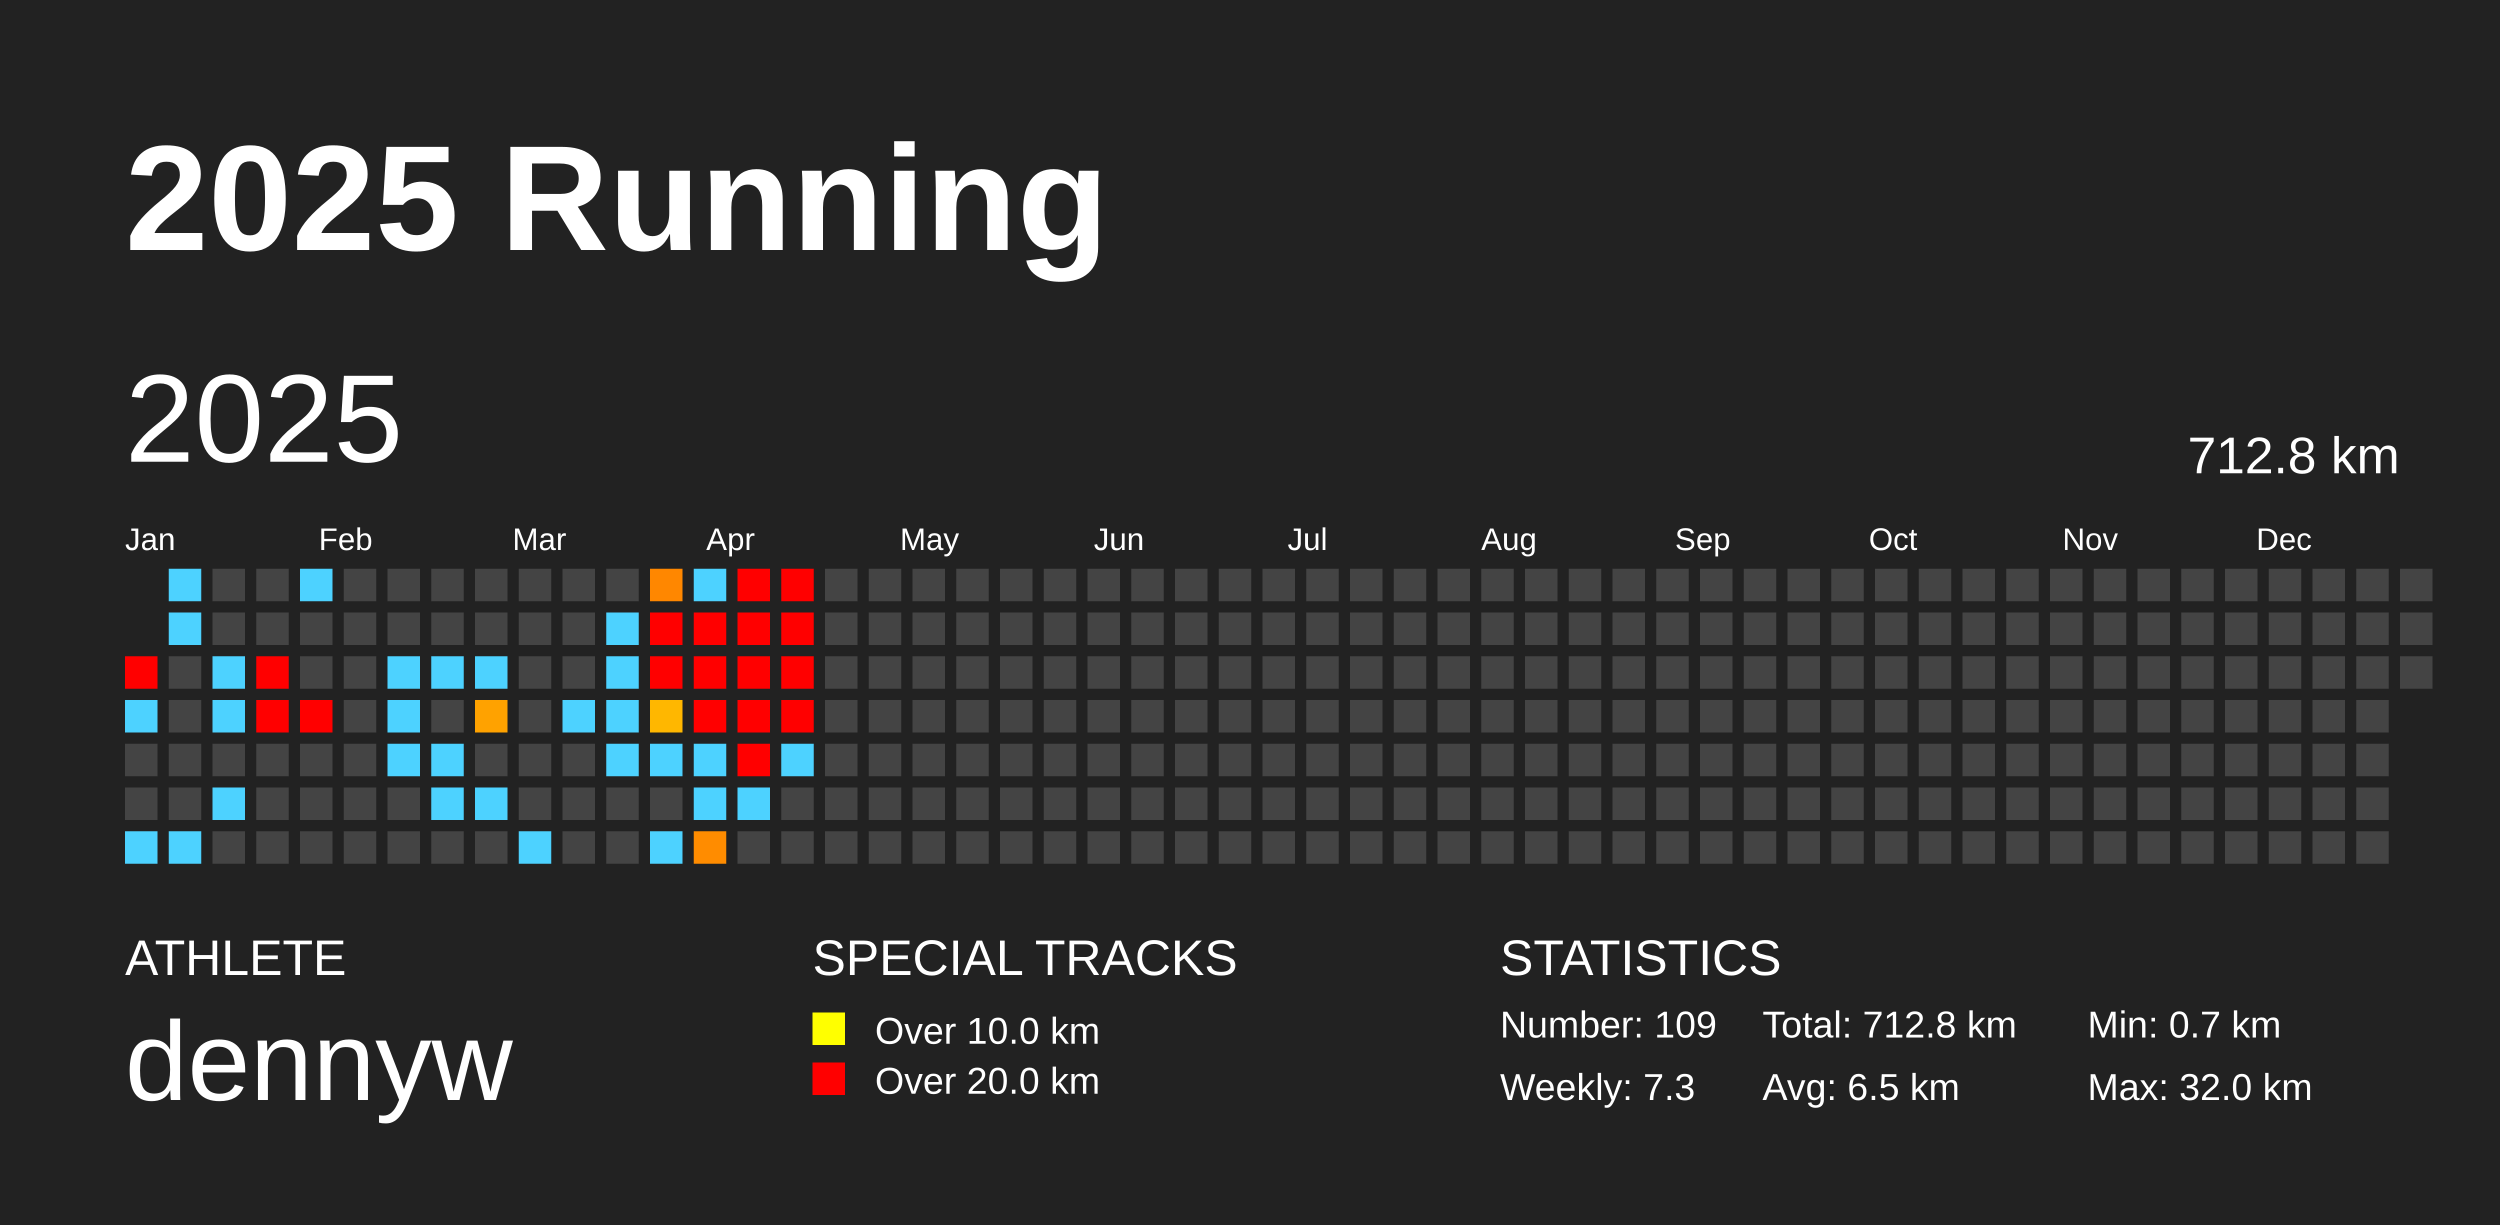
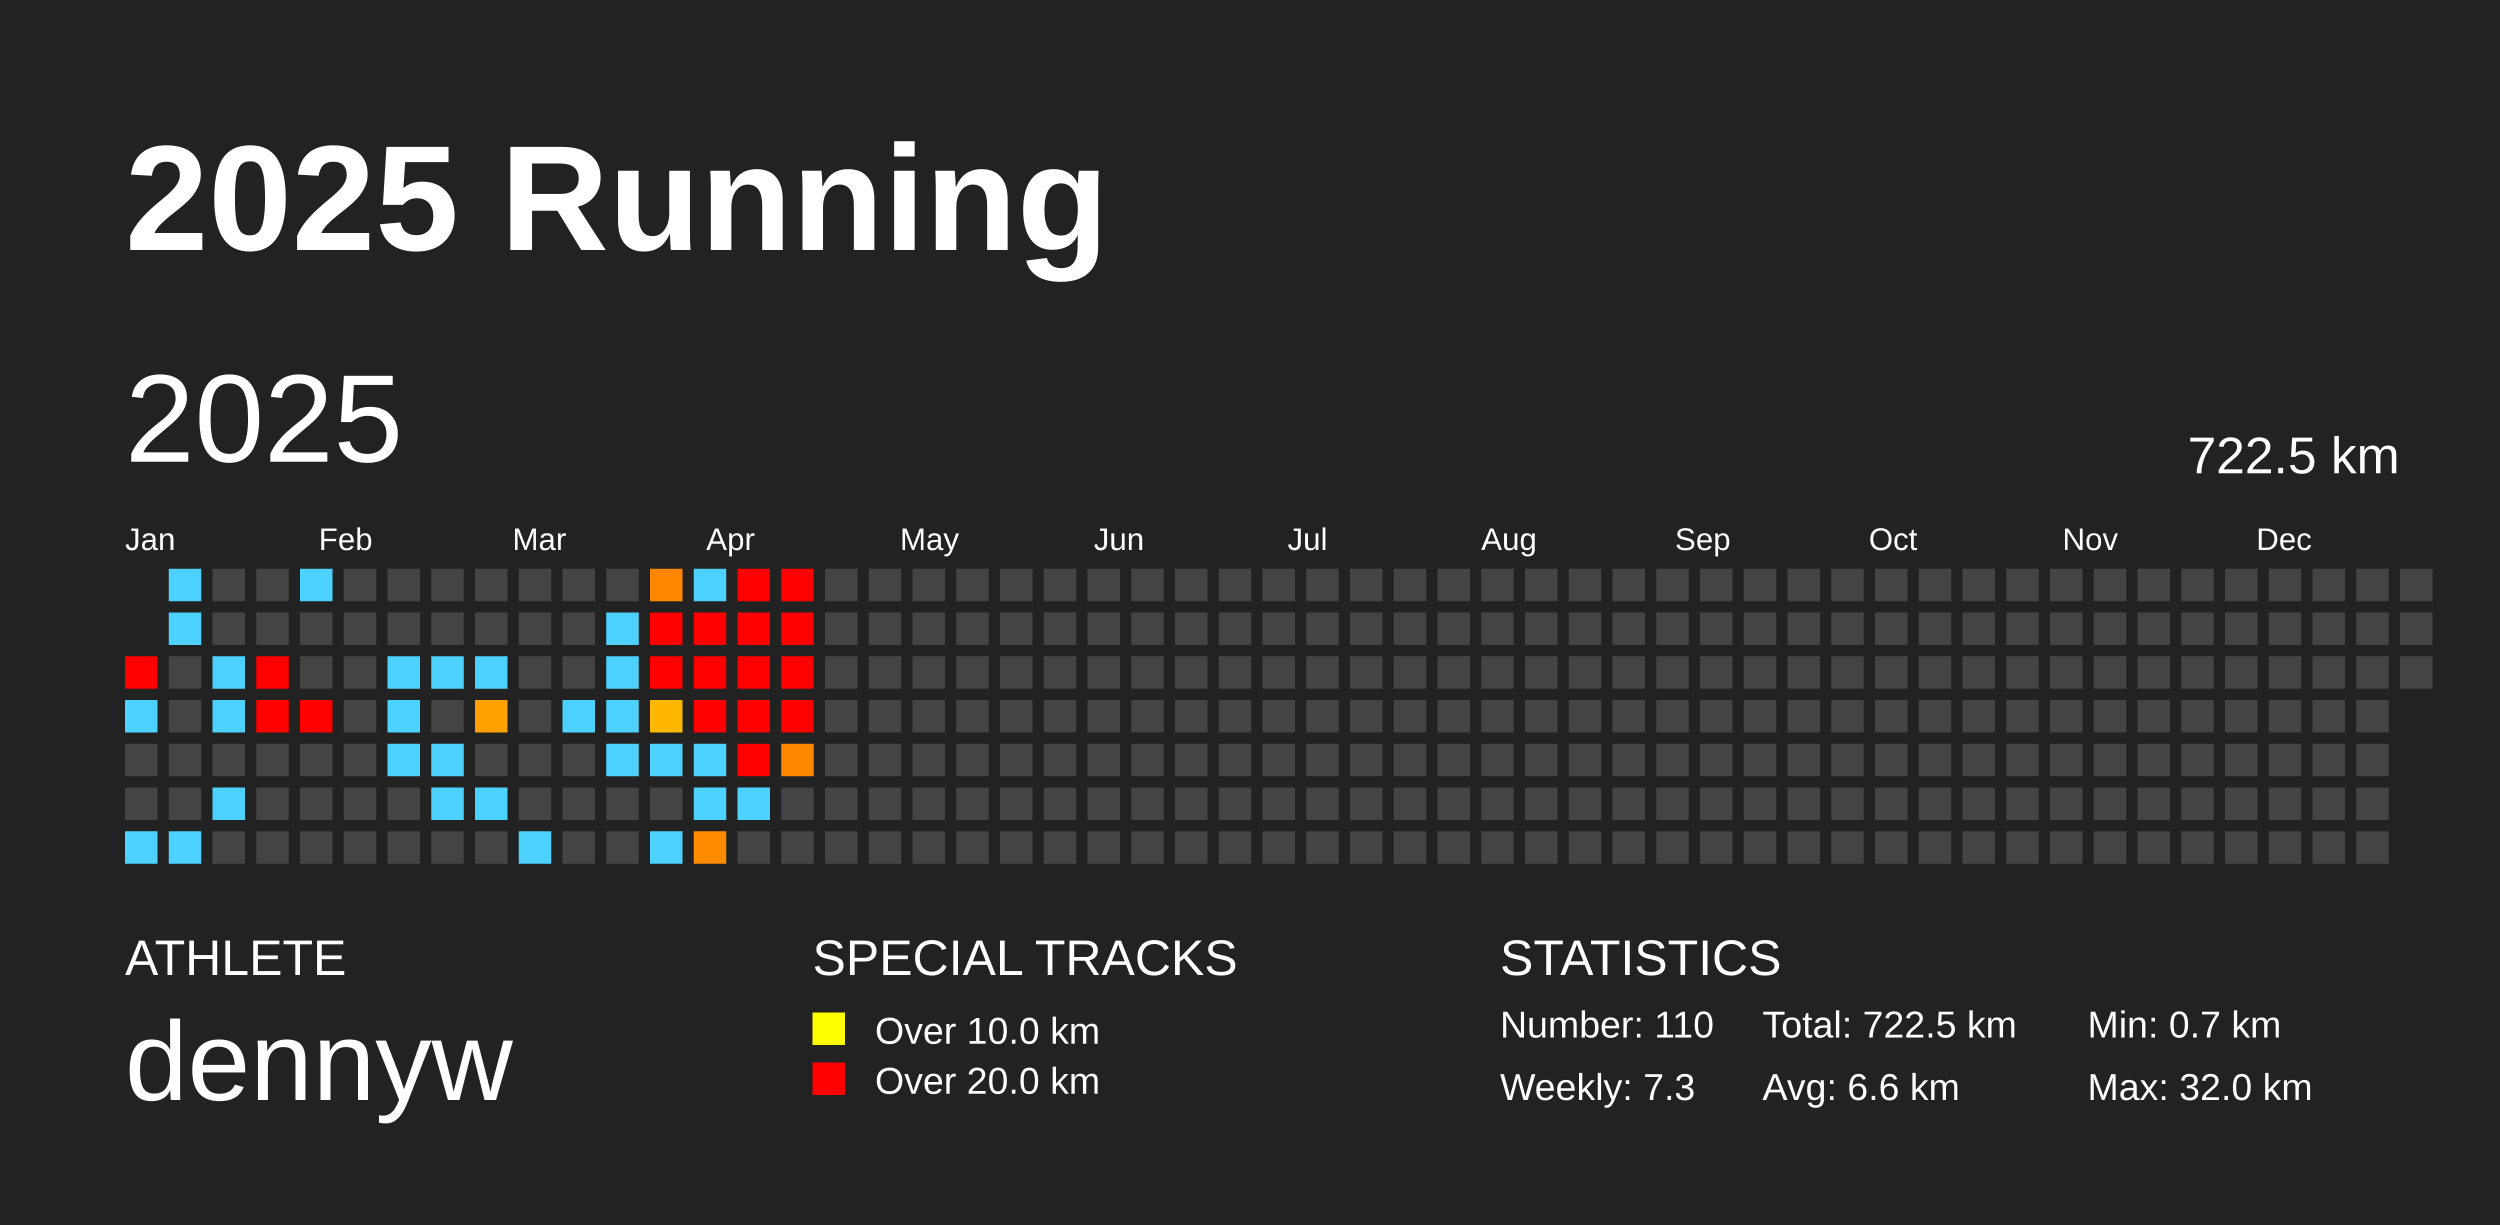
<svg xmlns="http://www.w3.org/2000/svg" baseProfile="full" height="98mm" version="1.1" viewBox="0,0,200,98" width="200mm">
  <defs />
  <rect fill="#222222" height="98" width="200" x="0" y="0" />
  <text fill="#FFFFFF" style="font-size:12px; font-family:Arial; font-weight:bold;" x="10" y="20">2025 Running</text>
  <text fill="#FFFFFF" style="font-size:4px; font-family:Arial" x="10" y="78">ATHLETE</text>
  <text fill="#FFFFFF" style="font-size:9px; font-family:Arial" x="10" y="88">dennyw</text>
  <text fill="#FFFFFF" style="font-size:4px; font-family:Arial" x="65" y="78">SPECIAL TRACKS</text>
  <rect fill="yellow" height="2.6" width="2.6" x="65" y="81" />
  <text fill="#FFFFFF" style="font-size:3px; font-family:Arial" x="70" y="83.5">Over 10.0 km</text>
  <rect fill="red" height="2.6" width="2.6" x="65" y="85" />
  <text fill="#FFFFFF" style="font-size:3px; font-family:Arial" x="70" y="87.5">Over 20.0 km</text>
  <text fill="#FFFFFF" style="font-size:4px; font-family:Arial" x="120" y="78">STATISTICS</text>
-   <text fill="#FFFFFF" style="font-size:3px; font-family:Arial" x="120" y="83">Number: 109</text>
+   <text fill="#FFFFFF" style="font-size:3px; font-family:Arial" x="120" y="83">Number: 110</text>
  <text fill="#FFFFFF" style="font-size:3px; font-family:Arial" x="120" y="88">Weekly: 7.3</text>
-   <text fill="#FFFFFF" style="font-size:3px; font-family:Arial" x="141" y="83">Total: 712.8 km</text>
-   <text fill="#FFFFFF" style="font-size:3px; font-family:Arial" x="141" y="88">Avg: 6.5 km</text>
+   <text fill="#FFFFFF" style="font-size:3px; font-family:Arial" x="141" y="83">Total: 722.5 km</text>
+   <text fill="#FFFFFF" style="font-size:3px; font-family:Arial" x="141" y="88">Avg: 6.6 km</text>
  <text fill="#FFFFFF" style="font-size:3px; font-family:Arial" x="167" y="83">Min: 0.7 km</text>
  <text fill="#FFFFFF" style="font-size:3px; font-family:Arial" x="167" y="88">Max: 32.0 km</text>
  <text dominant-baseline="hanging" fill="#FFFFFF" style="font-size:10.0px; font-family:Arial;" x="10" y="30">2025</text>
-   <text dominant-baseline="hanging" fill="#FFFFFF" style="font-size:4.125px; font-family:Arial;" x="175" y="35">712.8 km</text>
+   <text dominant-baseline="hanging" fill="#FFFFFF" style="font-size:4.125px; font-family:Arial;" x="175" y="35">722.5 km</text>
  <text fill="#FFFFFF" style="font-size:2.5px; font-family:Arial" x="10.0" y="44">Jan</text>
  <text fill="#FFFFFF" style="font-size:2.5px; font-family:Arial" x="25.5" y="44">Feb</text>
  <text fill="#FFFFFF" style="font-size:2.5px; font-family:Arial" x="41.0" y="44">Mar</text>
  <text fill="#FFFFFF" style="font-size:2.5px; font-family:Arial" x="56.5" y="44">Apr</text>
  <text fill="#FFFFFF" style="font-size:2.5px; font-family:Arial" x="72.0" y="44">May</text>
  <text fill="#FFFFFF" style="font-size:2.5px; font-family:Arial" x="87.5" y="44">Jun</text>
  <text fill="#FFFFFF" style="font-size:2.5px; font-family:Arial" x="103.0" y="44">Jul</text>
  <text fill="#FFFFFF" style="font-size:2.5px; font-family:Arial" x="118.5" y="44">Aug</text>
  <text fill="#FFFFFF" style="font-size:2.5px; font-family:Arial" x="134.0" y="44">Sep</text>
  <text fill="#FFFFFF" style="font-size:2.5px; font-family:Arial" x="149.5" y="44">Oct</text>
  <text fill="#FFFFFF" style="font-size:2.5px; font-family:Arial" x="165.0" y="44">Nov</text>
  <text fill="#FFFFFF" style="font-size:2.5px; font-family:Arial" x="180.5" y="44">Dec</text>
  <rect fill="red" height="2.6" width="2.6" x="10.0" y="52.5" />
  <rect fill="#4dd2ff" height="2.6" width="2.6" x="10.0" y="56.0" />
  <rect fill="#444444" height="2.6" width="2.6" x="10.0" y="59.5" />
  <rect fill="#444444" height="2.6" width="2.6" x="10.0" y="63.0" />
  <rect fill="#4dd2ff" height="2.6" width="2.6" x="10.0" y="66.5" />
  <rect fill="#4dd2ff" height="2.6" width="2.6" x="13.5" y="45.5" />
  <rect fill="#4dd2ff" height="2.6" width="2.6" x="13.5" y="49.0" />
  <rect fill="#444444" height="2.6" width="2.6" x="13.5" y="52.5" />
  <rect fill="#444444" height="2.6" width="2.6" x="13.5" y="56.0" />
  <rect fill="#444444" height="2.6" width="2.6" x="13.5" y="59.5" />
  <rect fill="#444444" height="2.6" width="2.6" x="13.5" y="63.0" />
  <rect fill="#4dd2ff" height="2.6" width="2.6" x="13.5" y="66.5" />
  <rect fill="#444444" height="2.6" width="2.6" x="17.0" y="45.5" />
  <rect fill="#444444" height="2.6" width="2.6" x="17.0" y="49.0" />
  <rect fill="#4dd2ff" height="2.6" width="2.6" x="17.0" y="52.5" />
  <rect fill="#4dd2ff" height="2.6" width="2.6" x="17.0" y="56.0" />
  <rect fill="#444444" height="2.6" width="2.6" x="17.0" y="59.5" />
  <rect fill="#4dd2ff" height="2.6" width="2.6" x="17.0" y="63.0" />
  <rect fill="#444444" height="2.6" width="2.6" x="17.0" y="66.5" />
  <rect fill="#444444" height="2.6" width="2.6" x="20.5" y="45.5" />
  <rect fill="#444444" height="2.6" width="2.6" x="20.5" y="49.0" />
  <rect fill="red" height="2.6" width="2.6" x="20.5" y="52.5" />
  <rect fill="red" height="2.6" width="2.6" x="20.5" y="56.0" />
  <rect fill="#444444" height="2.6" width="2.6" x="20.5" y="59.5" />
  <rect fill="#444444" height="2.6" width="2.6" x="20.5" y="63.0" />
  <rect fill="#444444" height="2.6" width="2.6" x="20.5" y="66.5" />
  <rect fill="#4dd2ff" height="2.6" width="2.6" x="24.0" y="45.5" />
  <rect fill="#444444" height="2.6" width="2.6" x="24.0" y="49.0" />
  <rect fill="#444444" height="2.6" width="2.6" x="24.0" y="52.5" />
  <rect fill="red" height="2.6" width="2.6" x="24.0" y="56.0" />
  <rect fill="#444444" height="2.6" width="2.6" x="24.0" y="59.5" />
  <rect fill="#444444" height="2.6" width="2.6" x="24.0" y="63.0" />
  <rect fill="#444444" height="2.6" width="2.6" x="24.0" y="66.5" />
  <rect fill="#444444" height="2.6" width="2.6" x="27.5" y="45.5" />
  <rect fill="#444444" height="2.6" width="2.6" x="27.5" y="49.0" />
  <rect fill="#444444" height="2.6" width="2.6" x="27.5" y="52.5" />
  <rect fill="#444444" height="2.6" width="2.6" x="27.5" y="56.0" />
  <rect fill="#444444" height="2.6" width="2.6" x="27.5" y="59.5" />
  <rect fill="#444444" height="2.6" width="2.6" x="27.5" y="63.0" />
  <rect fill="#444444" height="2.6" width="2.6" x="27.5" y="66.5" />
  <rect fill="#444444" height="2.6" width="2.6" x="31.0" y="45.5" />
  <rect fill="#444444" height="2.6" width="2.6" x="31.0" y="49.0" />
  <rect fill="#4dd2ff" height="2.6" width="2.6" x="31.0" y="52.5" />
  <rect fill="#4dd2ff" height="2.6" width="2.6" x="31.0" y="56.0" />
  <rect fill="#4dd2ff" height="2.6" width="2.6" x="31.0" y="59.5" />
  <rect fill="#444444" height="2.6" width="2.6" x="31.0" y="63.0" />
  <rect fill="#444444" height="2.6" width="2.6" x="31.0" y="66.5" />
  <rect fill="#444444" height="2.6" width="2.6" x="34.5" y="45.5" />
  <rect fill="#444444" height="2.6" width="2.6" x="34.5" y="49.0" />
  <rect fill="#4dd2ff" height="2.6" width="2.6" x="34.5" y="52.5" />
  <rect fill="#444444" height="2.6" width="2.6" x="34.5" y="56.0" />
  <rect fill="#4dd2ff" height="2.6" width="2.6" x="34.5" y="59.5" />
  <rect fill="#4dd2ff" height="2.6" width="2.6" x="34.5" y="63.0" />
  <rect fill="#444444" height="2.6" width="2.6" x="34.5" y="66.5" />
  <rect fill="#444444" height="2.6" width="2.6" x="38.0" y="45.5" />
  <rect fill="#444444" height="2.6" width="2.6" x="38.0" y="49.0" />
  <rect fill="#4dd2ff" height="2.6" width="2.6" x="38.0" y="52.5" />
  <rect fill="#ffa200" height="2.6" width="2.6" x="38.0" y="56.0" />
  <rect fill="#444444" height="2.6" width="2.6" x="38.0" y="59.5" />
  <rect fill="#4dd2ff" height="2.6" width="2.6" x="38.0" y="63.0" />
  <rect fill="#444444" height="2.6" width="2.6" x="38.0" y="66.5" />
  <rect fill="#444444" height="2.6" width="2.6" x="41.5" y="45.5" />
  <rect fill="#444444" height="2.6" width="2.6" x="41.5" y="49.0" />
  <rect fill="#444444" height="2.6" width="2.6" x="41.5" y="52.5" />
  <rect fill="#444444" height="2.6" width="2.6" x="41.5" y="56.0" />
  <rect fill="#444444" height="2.6" width="2.6" x="41.5" y="59.5" />
  <rect fill="#444444" height="2.6" width="2.6" x="41.5" y="63.0" />
  <rect fill="#4dd2ff" height="2.6" width="2.6" x="41.5" y="66.5" />
  <rect fill="#444444" height="2.6" width="2.6" x="45.0" y="45.5" />
  <rect fill="#444444" height="2.6" width="2.6" x="45.0" y="49.0" />
  <rect fill="#444444" height="2.6" width="2.6" x="45.0" y="52.5" />
  <rect fill="#4dd2ff" height="2.6" width="2.6" x="45.0" y="56.0" />
  <rect fill="#444444" height="2.6" width="2.6" x="45.0" y="59.5" />
  <rect fill="#444444" height="2.6" width="2.6" x="45.0" y="63.0" />
  <rect fill="#444444" height="2.6" width="2.6" x="45.0" y="66.5" />
  <rect fill="#444444" height="2.6" width="2.6" x="48.5" y="45.5" />
  <rect fill="#4dd2ff" height="2.6" width="2.6" x="48.5" y="49.0" />
  <rect fill="#4dd2ff" height="2.6" width="2.6" x="48.5" y="52.5" />
  <rect fill="#4dd2ff" height="2.6" width="2.6" x="48.5" y="56.0" />
  <rect fill="#4dd2ff" height="2.6" width="2.6" x="48.5" y="59.5" />
  <rect fill="#444444" height="2.6" width="2.6" x="48.5" y="63.0" />
  <rect fill="#444444" height="2.6" width="2.6" x="48.5" y="66.5" />
  <rect fill="#ff8700" height="2.6" width="2.6" x="52.0" y="45.5" />
  <rect fill="red" height="2.6" width="2.6" x="52.0" y="49.0" />
  <rect fill="red" height="2.6" width="2.6" x="52.0" y="52.5" />
  <rect fill="#ffb700" height="2.6" width="2.6" x="52.0" y="56.0" />
  <rect fill="#4dd2ff" height="2.6" width="2.6" x="52.0" y="59.5" />
  <rect fill="#444444" height="2.6" width="2.6" x="52.0" y="63.0" />
  <rect fill="#4dd2ff" height="2.6" width="2.6" x="52.0" y="66.5" />
  <rect fill="#4dd2ff" height="2.6" width="2.6" x="55.5" y="45.5" />
  <rect fill="red" height="2.6" width="2.6" x="55.5" y="49.0" />
  <rect fill="red" height="2.6" width="2.6" x="55.5" y="52.5" />
  <rect fill="red" height="2.6" width="2.6" x="55.5" y="56.0" />
  <rect fill="#4dd2ff" height="2.6" width="2.6" x="55.5" y="59.5" />
  <rect fill="#4dd2ff" height="2.6" width="2.6" x="55.5" y="63.0" />
  <rect fill="#ff8c00" height="2.6" width="2.6" x="55.5" y="66.5" />
  <rect fill="red" height="2.6" width="2.6" x="59.0" y="45.5" />
  <rect fill="red" height="2.6" width="2.6" x="59.0" y="49.0" />
  <rect fill="red" height="2.6" width="2.6" x="59.0" y="52.5" />
  <rect fill="red" height="2.6" width="2.6" x="59.0" y="56.0" />
  <rect fill="red" height="2.6" width="2.6" x="59.0" y="59.5" />
  <rect fill="#4dd2ff" height="2.6" width="2.6" x="59.0" y="63.0" />
  <rect fill="#444444" height="2.6" width="2.6" x="59.0" y="66.5" />
  <rect fill="red" height="2.6" width="2.6" x="62.5" y="45.5" />
  <rect fill="red" height="2.6" width="2.6" x="62.5" y="49.0" />
  <rect fill="red" height="2.6" width="2.6" x="62.5" y="52.5" />
  <rect fill="red" height="2.6" width="2.6" x="62.5" y="56.0" />
-   <rect fill="#4dd2ff" height="2.6" width="2.6" x="62.5" y="59.5" />
+   <rect fill="#ff8800" height="2.6" width="2.6" x="62.5" y="59.5" />
  <rect fill="#444444" height="2.6" width="2.6" x="62.5" y="63.0" />
  <rect fill="#444444" height="2.6" width="2.6" x="62.5" y="66.5" />
  <rect fill="#444444" height="2.6" width="2.6" x="66.0" y="45.5" />
  <rect fill="#444444" height="2.6" width="2.6" x="66.0" y="49.0" />
  <rect fill="#444444" height="2.6" width="2.6" x="66.0" y="52.5" />
  <rect fill="#444444" height="2.6" width="2.6" x="66.0" y="56.0" />
  <rect fill="#444444" height="2.6" width="2.6" x="66.0" y="59.5" />
  <rect fill="#444444" height="2.6" width="2.6" x="66.0" y="63.0" />
  <rect fill="#444444" height="2.6" width="2.6" x="66.0" y="66.5" />
  <rect fill="#444444" height="2.6" width="2.6" x="69.5" y="45.5" />
  <rect fill="#444444" height="2.6" width="2.6" x="69.5" y="49.0" />
  <rect fill="#444444" height="2.6" width="2.6" x="69.5" y="52.5" />
  <rect fill="#444444" height="2.6" width="2.6" x="69.5" y="56.0" />
  <rect fill="#444444" height="2.6" width="2.6" x="69.5" y="59.5" />
  <rect fill="#444444" height="2.6" width="2.6" x="69.5" y="63.0" />
  <rect fill="#444444" height="2.6" width="2.6" x="69.5" y="66.5" />
  <rect fill="#444444" height="2.6" width="2.6" x="73.0" y="45.5" />
  <rect fill="#444444" height="2.6" width="2.6" x="73.0" y="49.0" />
  <rect fill="#444444" height="2.6" width="2.6" x="73.0" y="52.5" />
  <rect fill="#444444" height="2.6" width="2.6" x="73.0" y="56.0" />
  <rect fill="#444444" height="2.6" width="2.6" x="73.0" y="59.5" />
  <rect fill="#444444" height="2.6" width="2.6" x="73.0" y="63.0" />
  <rect fill="#444444" height="2.6" width="2.6" x="73.0" y="66.5" />
  <rect fill="#444444" height="2.6" width="2.6" x="76.5" y="45.5" />
  <rect fill="#444444" height="2.6" width="2.6" x="76.5" y="49.0" />
  <rect fill="#444444" height="2.6" width="2.6" x="76.5" y="52.5" />
  <rect fill="#444444" height="2.6" width="2.6" x="76.5" y="56.0" />
  <rect fill="#444444" height="2.6" width="2.6" x="76.5" y="59.5" />
  <rect fill="#444444" height="2.6" width="2.6" x="76.5" y="63.0" />
  <rect fill="#444444" height="2.6" width="2.6" x="76.5" y="66.5" />
  <rect fill="#444444" height="2.6" width="2.6" x="80.0" y="45.5" />
  <rect fill="#444444" height="2.6" width="2.6" x="80.0" y="49.0" />
  <rect fill="#444444" height="2.6" width="2.6" x="80.0" y="52.5" />
  <rect fill="#444444" height="2.6" width="2.6" x="80.0" y="56.0" />
  <rect fill="#444444" height="2.6" width="2.6" x="80.0" y="59.5" />
  <rect fill="#444444" height="2.6" width="2.6" x="80.0" y="63.0" />
  <rect fill="#444444" height="2.6" width="2.6" x="80.0" y="66.5" />
  <rect fill="#444444" height="2.6" width="2.6" x="83.5" y="45.5" />
  <rect fill="#444444" height="2.6" width="2.6" x="83.5" y="49.0" />
  <rect fill="#444444" height="2.6" width="2.6" x="83.5" y="52.5" />
  <rect fill="#444444" height="2.6" width="2.6" x="83.5" y="56.0" />
  <rect fill="#444444" height="2.6" width="2.6" x="83.5" y="59.5" />
  <rect fill="#444444" height="2.6" width="2.6" x="83.5" y="63.0" />
  <rect fill="#444444" height="2.6" width="2.6" x="83.5" y="66.5" />
  <rect fill="#444444" height="2.6" width="2.6" x="87.0" y="45.5" />
  <rect fill="#444444" height="2.6" width="2.6" x="87.0" y="49.0" />
  <rect fill="#444444" height="2.6" width="2.6" x="87.0" y="52.5" />
  <rect fill="#444444" height="2.6" width="2.6" x="87.0" y="56.0" />
  <rect fill="#444444" height="2.6" width="2.6" x="87.0" y="59.5" />
  <rect fill="#444444" height="2.6" width="2.6" x="87.0" y="63.0" />
  <rect fill="#444444" height="2.6" width="2.6" x="87.0" y="66.5" />
  <rect fill="#444444" height="2.6" width="2.6" x="90.5" y="45.5" />
  <rect fill="#444444" height="2.6" width="2.6" x="90.5" y="49.0" />
  <rect fill="#444444" height="2.6" width="2.6" x="90.5" y="52.5" />
  <rect fill="#444444" height="2.6" width="2.6" x="90.5" y="56.0" />
  <rect fill="#444444" height="2.6" width="2.6" x="90.5" y="59.5" />
  <rect fill="#444444" height="2.6" width="2.6" x="90.5" y="63.0" />
  <rect fill="#444444" height="2.6" width="2.6" x="90.5" y="66.5" />
  <rect fill="#444444" height="2.6" width="2.6" x="94.0" y="45.5" />
  <rect fill="#444444" height="2.6" width="2.6" x="94.0" y="49.0" />
  <rect fill="#444444" height="2.6" width="2.6" x="94.0" y="52.5" />
  <rect fill="#444444" height="2.6" width="2.6" x="94.0" y="56.0" />
  <rect fill="#444444" height="2.6" width="2.6" x="94.0" y="59.5" />
  <rect fill="#444444" height="2.6" width="2.6" x="94.0" y="63.0" />
  <rect fill="#444444" height="2.6" width="2.6" x="94.0" y="66.5" />
  <rect fill="#444444" height="2.6" width="2.6" x="97.5" y="45.5" />
  <rect fill="#444444" height="2.6" width="2.6" x="97.5" y="49.0" />
  <rect fill="#444444" height="2.6" width="2.6" x="97.5" y="52.5" />
  <rect fill="#444444" height="2.6" width="2.6" x="97.5" y="56.0" />
  <rect fill="#444444" height="2.6" width="2.6" x="97.5" y="59.5" />
  <rect fill="#444444" height="2.6" width="2.6" x="97.5" y="63.0" />
  <rect fill="#444444" height="2.6" width="2.6" x="97.5" y="66.5" />
  <rect fill="#444444" height="2.6" width="2.6" x="101.0" y="45.5" />
  <rect fill="#444444" height="2.6" width="2.6" x="101.0" y="49.0" />
  <rect fill="#444444" height="2.6" width="2.6" x="101.0" y="52.5" />
  <rect fill="#444444" height="2.6" width="2.6" x="101.0" y="56.0" />
  <rect fill="#444444" height="2.6" width="2.6" x="101.0" y="59.5" />
  <rect fill="#444444" height="2.6" width="2.6" x="101.0" y="63.0" />
  <rect fill="#444444" height="2.6" width="2.6" x="101.0" y="66.5" />
  <rect fill="#444444" height="2.6" width="2.6" x="104.5" y="45.5" />
  <rect fill="#444444" height="2.6" width="2.6" x="104.5" y="49.0" />
  <rect fill="#444444" height="2.6" width="2.6" x="104.5" y="52.5" />
  <rect fill="#444444" height="2.6" width="2.6" x="104.5" y="56.0" />
  <rect fill="#444444" height="2.6" width="2.6" x="104.5" y="59.5" />
  <rect fill="#444444" height="2.6" width="2.6" x="104.5" y="63.0" />
  <rect fill="#444444" height="2.6" width="2.6" x="104.5" y="66.5" />
  <rect fill="#444444" height="2.6" width="2.6" x="108.0" y="45.5" />
  <rect fill="#444444" height="2.6" width="2.6" x="108.0" y="49.0" />
  <rect fill="#444444" height="2.6" width="2.6" x="108.0" y="52.5" />
  <rect fill="#444444" height="2.6" width="2.6" x="108.0" y="56.0" />
  <rect fill="#444444" height="2.6" width="2.6" x="108.0" y="59.5" />
  <rect fill="#444444" height="2.6" width="2.6" x="108.0" y="63.0" />
  <rect fill="#444444" height="2.6" width="2.6" x="108.0" y="66.5" />
  <rect fill="#444444" height="2.6" width="2.6" x="111.5" y="45.5" />
  <rect fill="#444444" height="2.6" width="2.6" x="111.5" y="49.0" />
  <rect fill="#444444" height="2.6" width="2.6" x="111.5" y="52.5" />
  <rect fill="#444444" height="2.6" width="2.6" x="111.5" y="56.0" />
  <rect fill="#444444" height="2.6" width="2.6" x="111.5" y="59.5" />
  <rect fill="#444444" height="2.6" width="2.6" x="111.5" y="63.0" />
  <rect fill="#444444" height="2.6" width="2.6" x="111.5" y="66.5" />
  <rect fill="#444444" height="2.6" width="2.6" x="115.0" y="45.5" />
  <rect fill="#444444" height="2.6" width="2.6" x="115.0" y="49.0" />
  <rect fill="#444444" height="2.6" width="2.6" x="115.0" y="52.5" />
  <rect fill="#444444" height="2.6" width="2.6" x="115.0" y="56.0" />
  <rect fill="#444444" height="2.6" width="2.6" x="115.0" y="59.5" />
  <rect fill="#444444" height="2.6" width="2.6" x="115.0" y="63.0" />
  <rect fill="#444444" height="2.6" width="2.6" x="115.0" y="66.5" />
  <rect fill="#444444" height="2.6" width="2.6" x="118.5" y="45.5" />
  <rect fill="#444444" height="2.6" width="2.6" x="118.5" y="49.0" />
  <rect fill="#444444" height="2.6" width="2.6" x="118.5" y="52.5" />
  <rect fill="#444444" height="2.6" width="2.6" x="118.5" y="56.0" />
  <rect fill="#444444" height="2.6" width="2.6" x="118.5" y="59.5" />
  <rect fill="#444444" height="2.6" width="2.6" x="118.5" y="63.0" />
  <rect fill="#444444" height="2.6" width="2.6" x="118.5" y="66.5" />
  <rect fill="#444444" height="2.6" width="2.6" x="122.0" y="45.5" />
  <rect fill="#444444" height="2.6" width="2.6" x="122.0" y="49.0" />
  <rect fill="#444444" height="2.6" width="2.6" x="122.0" y="52.5" />
  <rect fill="#444444" height="2.6" width="2.6" x="122.0" y="56.0" />
  <rect fill="#444444" height="2.6" width="2.6" x="122.0" y="59.5" />
  <rect fill="#444444" height="2.6" width="2.6" x="122.0" y="63.0" />
  <rect fill="#444444" height="2.6" width="2.6" x="122.0" y="66.5" />
  <rect fill="#444444" height="2.6" width="2.6" x="125.5" y="45.5" />
  <rect fill="#444444" height="2.6" width="2.6" x="125.5" y="49.0" />
  <rect fill="#444444" height="2.6" width="2.6" x="125.5" y="52.5" />
  <rect fill="#444444" height="2.6" width="2.6" x="125.5" y="56.0" />
  <rect fill="#444444" height="2.6" width="2.6" x="125.5" y="59.5" />
  <rect fill="#444444" height="2.6" width="2.6" x="125.5" y="63.0" />
  <rect fill="#444444" height="2.6" width="2.6" x="125.5" y="66.5" />
  <rect fill="#444444" height="2.6" width="2.6" x="129.0" y="45.5" />
  <rect fill="#444444" height="2.6" width="2.6" x="129.0" y="49.0" />
  <rect fill="#444444" height="2.6" width="2.6" x="129.0" y="52.5" />
  <rect fill="#444444" height="2.6" width="2.6" x="129.0" y="56.0" />
  <rect fill="#444444" height="2.6" width="2.6" x="129.0" y="59.5" />
  <rect fill="#444444" height="2.6" width="2.6" x="129.0" y="63.0" />
  <rect fill="#444444" height="2.6" width="2.6" x="129.0" y="66.5" />
  <rect fill="#444444" height="2.6" width="2.6" x="132.5" y="45.5" />
  <rect fill="#444444" height="2.6" width="2.6" x="132.5" y="49.0" />
  <rect fill="#444444" height="2.6" width="2.6" x="132.5" y="52.5" />
  <rect fill="#444444" height="2.6" width="2.6" x="132.5" y="56.0" />
  <rect fill="#444444" height="2.6" width="2.6" x="132.5" y="59.5" />
  <rect fill="#444444" height="2.6" width="2.6" x="132.5" y="63.0" />
  <rect fill="#444444" height="2.6" width="2.6" x="132.5" y="66.5" />
  <rect fill="#444444" height="2.6" width="2.6" x="136.0" y="45.5" />
  <rect fill="#444444" height="2.6" width="2.6" x="136.0" y="49.0" />
  <rect fill="#444444" height="2.6" width="2.6" x="136.0" y="52.5" />
  <rect fill="#444444" height="2.6" width="2.6" x="136.0" y="56.0" />
  <rect fill="#444444" height="2.6" width="2.6" x="136.0" y="59.5" />
  <rect fill="#444444" height="2.6" width="2.6" x="136.0" y="63.0" />
  <rect fill="#444444" height="2.6" width="2.6" x="136.0" y="66.5" />
  <rect fill="#444444" height="2.6" width="2.6" x="139.5" y="45.5" />
  <rect fill="#444444" height="2.6" width="2.6" x="139.5" y="49.0" />
  <rect fill="#444444" height="2.6" width="2.6" x="139.5" y="52.5" />
  <rect fill="#444444" height="2.6" width="2.6" x="139.5" y="56.0" />
  <rect fill="#444444" height="2.6" width="2.6" x="139.5" y="59.5" />
  <rect fill="#444444" height="2.6" width="2.6" x="139.5" y="63.0" />
  <rect fill="#444444" height="2.6" width="2.6" x="139.5" y="66.5" />
  <rect fill="#444444" height="2.6" width="2.6" x="143.0" y="45.5" />
  <rect fill="#444444" height="2.6" width="2.6" x="143.0" y="49.0" />
  <rect fill="#444444" height="2.6" width="2.6" x="143.0" y="52.5" />
  <rect fill="#444444" height="2.6" width="2.6" x="143.0" y="56.0" />
  <rect fill="#444444" height="2.6" width="2.6" x="143.0" y="59.5" />
  <rect fill="#444444" height="2.6" width="2.6" x="143.0" y="63.0" />
  <rect fill="#444444" height="2.6" width="2.6" x="143.0" y="66.5" />
  <rect fill="#444444" height="2.6" width="2.6" x="146.5" y="45.5" />
  <rect fill="#444444" height="2.6" width="2.6" x="146.5" y="49.0" />
  <rect fill="#444444" height="2.6" width="2.6" x="146.5" y="52.5" />
  <rect fill="#444444" height="2.6" width="2.6" x="146.5" y="56.0" />
  <rect fill="#444444" height="2.6" width="2.6" x="146.5" y="59.5" />
  <rect fill="#444444" height="2.6" width="2.6" x="146.5" y="63.0" />
  <rect fill="#444444" height="2.6" width="2.6" x="146.5" y="66.5" />
  <rect fill="#444444" height="2.6" width="2.6" x="150.0" y="45.5" />
  <rect fill="#444444" height="2.6" width="2.6" x="150.0" y="49.0" />
  <rect fill="#444444" height="2.6" width="2.6" x="150.0" y="52.5" />
  <rect fill="#444444" height="2.6" width="2.6" x="150.0" y="56.0" />
  <rect fill="#444444" height="2.6" width="2.6" x="150.0" y="59.5" />
  <rect fill="#444444" height="2.6" width="2.6" x="150.0" y="63.0" />
  <rect fill="#444444" height="2.6" width="2.6" x="150.0" y="66.5" />
  <rect fill="#444444" height="2.6" width="2.6" x="153.5" y="45.5" />
  <rect fill="#444444" height="2.6" width="2.6" x="153.5" y="49.0" />
  <rect fill="#444444" height="2.6" width="2.6" x="153.5" y="52.5" />
  <rect fill="#444444" height="2.6" width="2.6" x="153.5" y="56.0" />
  <rect fill="#444444" height="2.6" width="2.6" x="153.5" y="59.5" />
  <rect fill="#444444" height="2.6" width="2.6" x="153.5" y="63.0" />
  <rect fill="#444444" height="2.6" width="2.6" x="153.5" y="66.5" />
  <rect fill="#444444" height="2.6" width="2.6" x="157.0" y="45.5" />
  <rect fill="#444444" height="2.6" width="2.6" x="157.0" y="49.0" />
  <rect fill="#444444" height="2.6" width="2.6" x="157.0" y="52.5" />
  <rect fill="#444444" height="2.6" width="2.6" x="157.0" y="56.0" />
  <rect fill="#444444" height="2.6" width="2.6" x="157.0" y="59.5" />
  <rect fill="#444444" height="2.6" width="2.6" x="157.0" y="63.0" />
  <rect fill="#444444" height="2.6" width="2.6" x="157.0" y="66.5" />
  <rect fill="#444444" height="2.6" width="2.6" x="160.5" y="45.5" />
  <rect fill="#444444" height="2.6" width="2.6" x="160.5" y="49.0" />
  <rect fill="#444444" height="2.6" width="2.6" x="160.5" y="52.5" />
  <rect fill="#444444" height="2.6" width="2.6" x="160.5" y="56.0" />
  <rect fill="#444444" height="2.6" width="2.6" x="160.5" y="59.5" />
  <rect fill="#444444" height="2.6" width="2.6" x="160.5" y="63.0" />
  <rect fill="#444444" height="2.6" width="2.6" x="160.5" y="66.5" />
  <rect fill="#444444" height="2.6" width="2.6" x="164.0" y="45.5" />
  <rect fill="#444444" height="2.6" width="2.6" x="164.0" y="49.0" />
  <rect fill="#444444" height="2.6" width="2.6" x="164.0" y="52.5" />
  <rect fill="#444444" height="2.6" width="2.6" x="164.0" y="56.0" />
  <rect fill="#444444" height="2.6" width="2.6" x="164.0" y="59.5" />
  <rect fill="#444444" height="2.6" width="2.6" x="164.0" y="63.0" />
  <rect fill="#444444" height="2.6" width="2.6" x="164.0" y="66.5" />
  <rect fill="#444444" height="2.6" width="2.6" x="167.5" y="45.5" />
  <rect fill="#444444" height="2.6" width="2.6" x="167.5" y="49.0" />
  <rect fill="#444444" height="2.6" width="2.6" x="167.5" y="52.5" />
  <rect fill="#444444" height="2.6" width="2.6" x="167.5" y="56.0" />
  <rect fill="#444444" height="2.6" width="2.6" x="167.5" y="59.5" />
  <rect fill="#444444" height="2.6" width="2.6" x="167.5" y="63.0" />
  <rect fill="#444444" height="2.6" width="2.6" x="167.5" y="66.5" />
  <rect fill="#444444" height="2.6" width="2.6" x="171.0" y="45.5" />
  <rect fill="#444444" height="2.6" width="2.6" x="171.0" y="49.0" />
  <rect fill="#444444" height="2.6" width="2.6" x="171.0" y="52.5" />
  <rect fill="#444444" height="2.6" width="2.6" x="171.0" y="56.0" />
  <rect fill="#444444" height="2.6" width="2.6" x="171.0" y="59.5" />
  <rect fill="#444444" height="2.6" width="2.6" x="171.0" y="63.0" />
  <rect fill="#444444" height="2.6" width="2.6" x="171.0" y="66.5" />
  <rect fill="#444444" height="2.6" width="2.6" x="174.5" y="45.5" />
  <rect fill="#444444" height="2.6" width="2.6" x="174.5" y="49.0" />
  <rect fill="#444444" height="2.6" width="2.6" x="174.5" y="52.5" />
  <rect fill="#444444" height="2.6" width="2.6" x="174.5" y="56.0" />
  <rect fill="#444444" height="2.6" width="2.6" x="174.5" y="59.5" />
  <rect fill="#444444" height="2.6" width="2.6" x="174.5" y="63.0" />
  <rect fill="#444444" height="2.6" width="2.6" x="174.5" y="66.5" />
  <rect fill="#444444" height="2.6" width="2.6" x="178.0" y="45.5" />
  <rect fill="#444444" height="2.6" width="2.6" x="178.0" y="49.0" />
  <rect fill="#444444" height="2.6" width="2.6" x="178.0" y="52.5" />
  <rect fill="#444444" height="2.6" width="2.6" x="178.0" y="56.0" />
  <rect fill="#444444" height="2.6" width="2.6" x="178.0" y="59.5" />
  <rect fill="#444444" height="2.6" width="2.6" x="178.0" y="63.0" />
  <rect fill="#444444" height="2.6" width="2.6" x="178.0" y="66.5" />
  <rect fill="#444444" height="2.6" width="2.6" x="181.5" y="45.5" />
  <rect fill="#444444" height="2.6" width="2.6" x="181.5" y="49.0" />
  <rect fill="#444444" height="2.6" width="2.6" x="181.5" y="52.5" />
  <rect fill="#444444" height="2.6" width="2.6" x="181.5" y="56.0" />
  <rect fill="#444444" height="2.6" width="2.6" x="181.5" y="59.5" />
  <rect fill="#444444" height="2.6" width="2.6" x="181.5" y="63.0" />
  <rect fill="#444444" height="2.6" width="2.6" x="181.5" y="66.5" />
  <rect fill="#444444" height="2.6" width="2.6" x="185.0" y="45.5" />
  <rect fill="#444444" height="2.6" width="2.6" x="185.0" y="49.0" />
  <rect fill="#444444" height="2.6" width="2.6" x="185.0" y="52.5" />
  <rect fill="#444444" height="2.6" width="2.6" x="185.0" y="56.0" />
  <rect fill="#444444" height="2.6" width="2.6" x="185.0" y="59.5" />
  <rect fill="#444444" height="2.6" width="2.6" x="185.0" y="63.0" />
  <rect fill="#444444" height="2.6" width="2.6" x="185.0" y="66.5" />
  <rect fill="#444444" height="2.6" width="2.6" x="188.5" y="45.5" />
  <rect fill="#444444" height="2.6" width="2.6" x="188.5" y="49.0" />
  <rect fill="#444444" height="2.6" width="2.6" x="188.5" y="52.5" />
  <rect fill="#444444" height="2.6" width="2.6" x="188.5" y="56.0" />
  <rect fill="#444444" height="2.6" width="2.6" x="188.5" y="59.5" />
  <rect fill="#444444" height="2.6" width="2.6" x="188.5" y="63.0" />
  <rect fill="#444444" height="2.6" width="2.6" x="188.5" y="66.5" />
  <rect fill="#444444" height="2.6" width="2.6" x="192.0" y="45.5" />
  <rect fill="#444444" height="2.6" width="2.6" x="192.0" y="49.0" />
  <rect fill="#444444" height="2.6" width="2.6" x="192.0" y="52.5" />
</svg>
